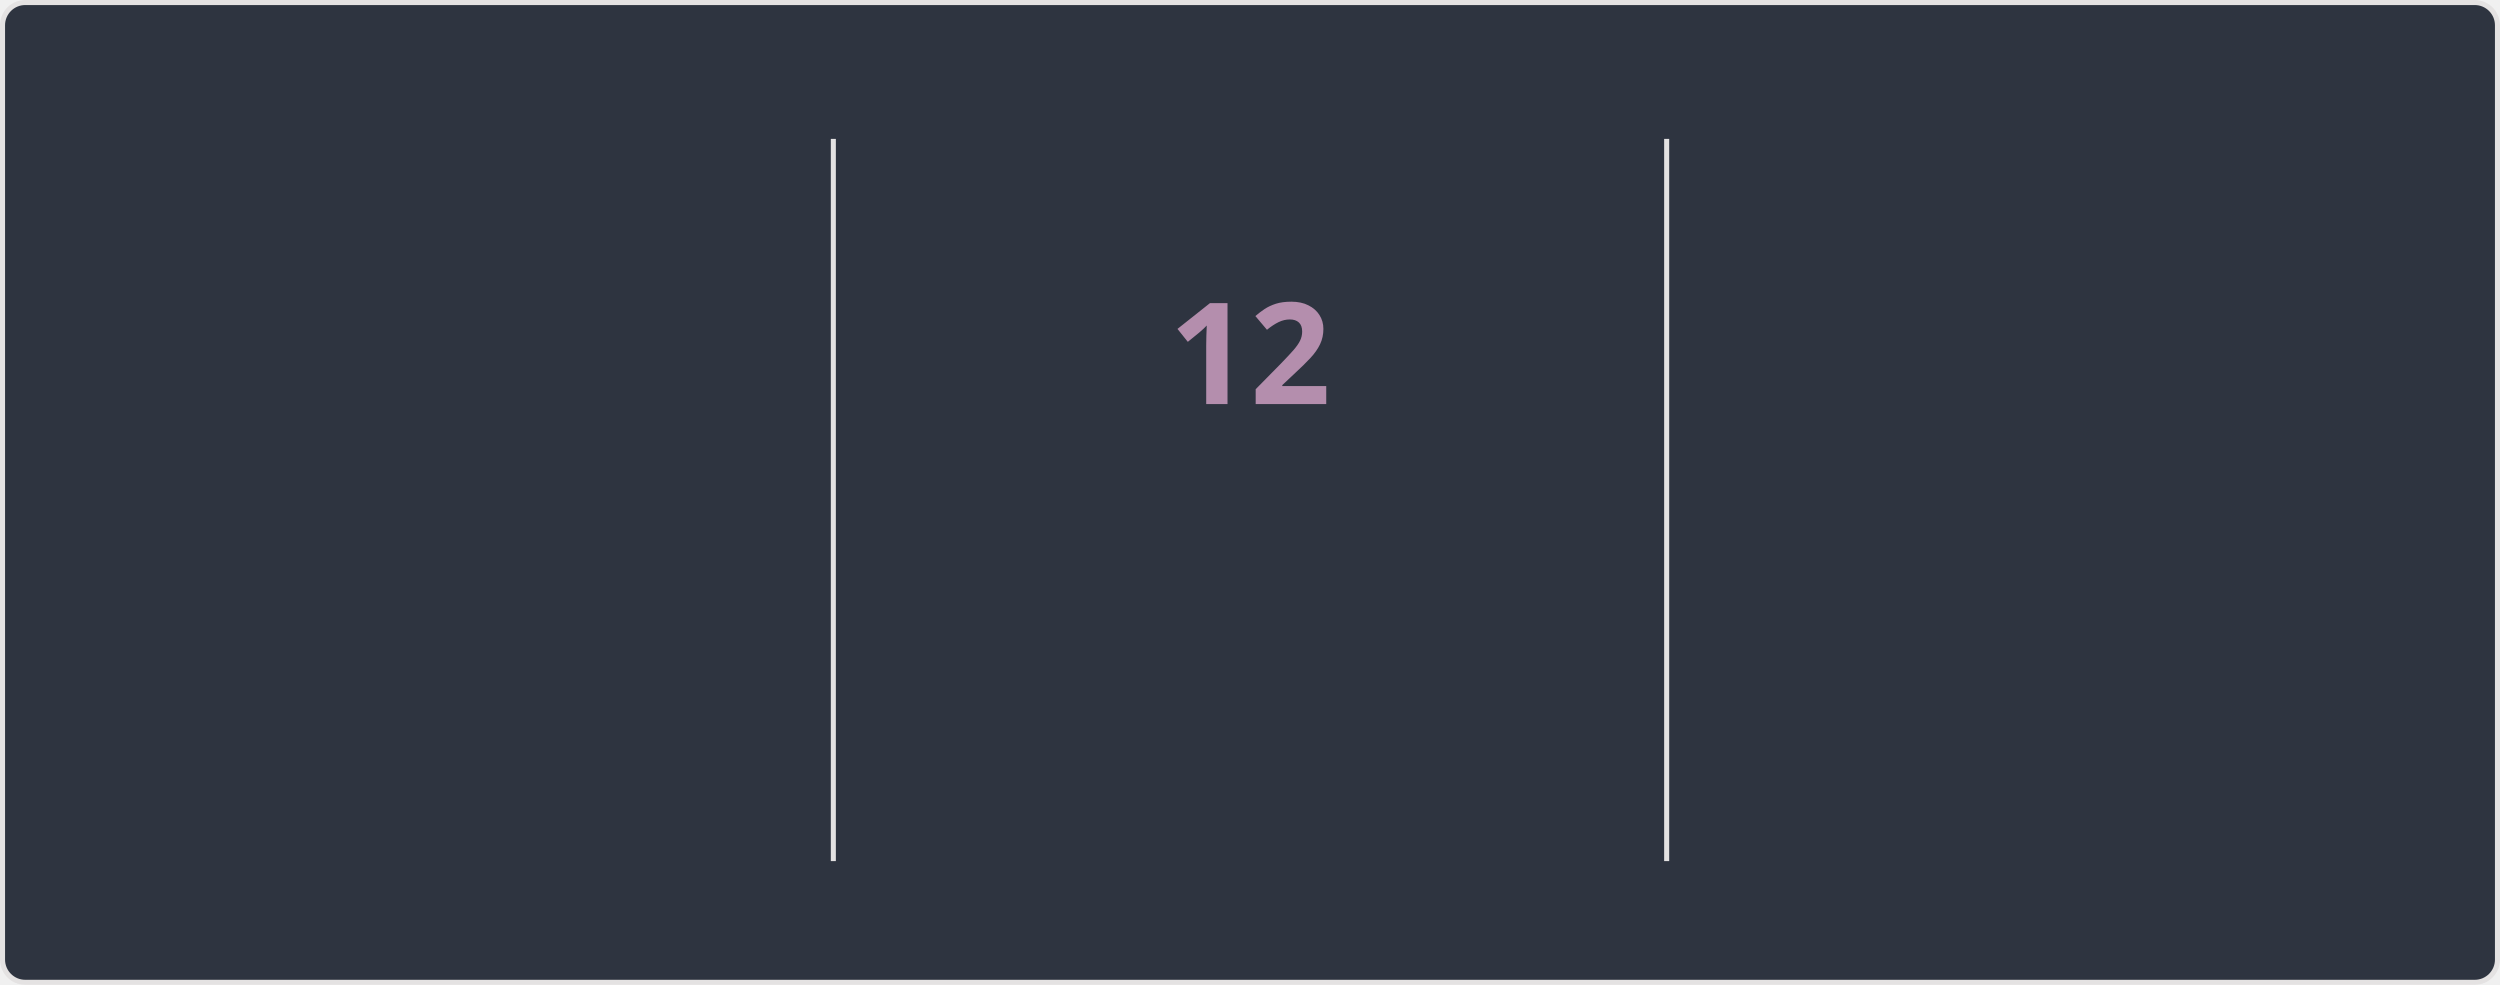
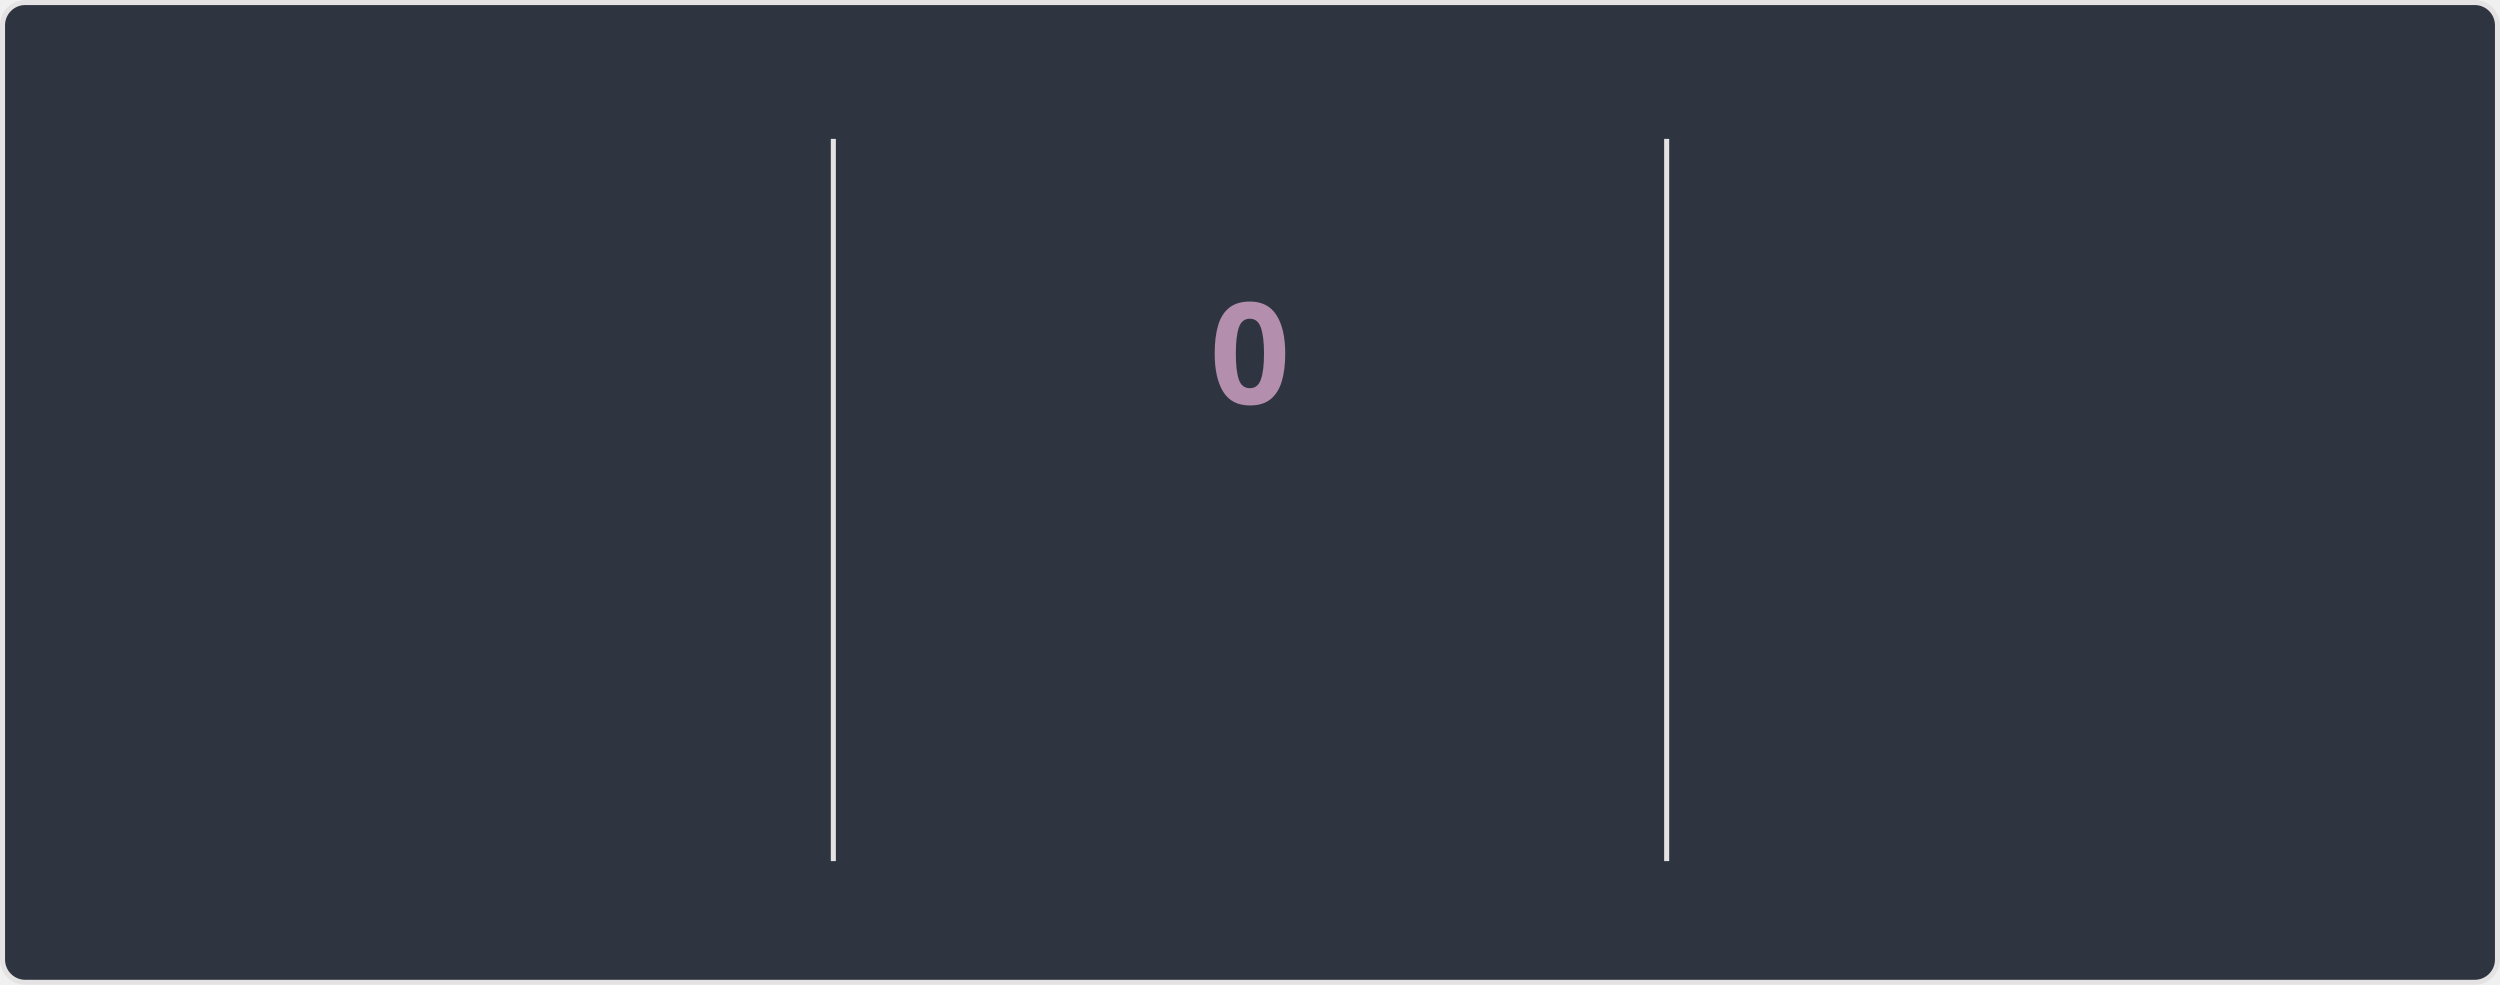
<svg xmlns="http://www.w3.org/2000/svg" style="isolation: isolate" viewBox="0 0 495 195" width="495px" height="195px" direction="ltr">
  <style>
    @keyframes currstreak {
      0% { font-size: 3px; opacity: 0.2; }
      80% { font-size: 34px; opacity: 1; }
      100% { font-size: 28px; opacity: 1; }
    }
    @keyframes fadein {
      0% { opacity: 0; }
      100% { opacity: 1; }
    }
    .big-number {
      font-family: "Segoe UI", Ubuntu, sans-serif;
      font-weight: 700;
      font-size: 28px;
      fill: #81a1c1;
    }
    .label {
      font-family: "Segoe UI", Ubuntu, sans-serif;
      font-weight: 400;
      font-size: 14px;
      fill: #81a1c1;
    }
    .range-text {
      font-family: "Segoe UI", Ubuntu, sans-serif;
      font-weight: 400;
      font-size: 12px;
      fill: #a3be8c;
    }
    .current-streak-num {
      font-family: "Segoe UI", Ubuntu, sans-serif;
      font-weight: 700;
      font-size: 28px;
      fill: #b48ead;
    }</style>
  <defs>
    <clipPath id="outer_rectangle">
      <rect width="495" height="195" rx="4.5" />
    </clipPath>
    <mask id="mask_out_ring_behind_fire">
      <rect width="495" height="195" fill="white" />
      <ellipse id="mask-ellipse" cx="247.5" cy="32" rx="13" ry="18" fill="black" />
    </mask>
  </defs>
  <g clip-path="url(#outer_rectangle)">
    <g style="isolation: isolate">
      <rect fill="#2e3440" rx="4.5" x="0.5" y="0.5" width="494" height="194" stroke="#e4e2e2" />
    </g>
    <g style="isolation: isolate">
      <line x1="165" y1="28" x2="165" y2="170" vector-effect="non-scaling-stroke" stroke-width="1" stroke="#e4e2e2" stroke-linejoin="miter" stroke-linecap="square" stroke-miterlimit="3" />
      <line x1="330" y1="28" x2="330" y2="170" vector-effect="non-scaling-stroke" stroke-width="1" stroke="#e4e2e2" stroke-linejoin="miter" stroke-linecap="square" stroke-miterlimit="3" />
    </g>
    <g style="isolation: isolate">
      <g transform="translate(82.5, 48)">
        <text x="0" y="32" stroke-width="0" text-anchor="middle" class="big-number" style="opacity: 0; animation: fadein 0.5s linear forwards 0.6s">
            3.8K
          </text>
      </g>
      <g transform="translate(82.5, 84)">
        <text x="0" y="32" stroke-width="0" text-anchor="middle" class="label" style="opacity: 0; animation: fadein 0.5s linear forwards 0.7s">
            Total Contributions
          </text>
      </g>
      <g transform="translate(82.5, 114)">
        <text x="0" y="32" stroke-width="0" text-anchor="middle" class="range-text" style="opacity: 0; animation: fadein 0.5s linear forwards 0.8s">
            Sep 28 - Present
          </text>
      </g>
    </g>
    <g style="isolation: isolate">
      <g mask="url(#mask_out_ring_behind_fire)">
        <circle cx="247.5" cy="71" r="40" fill="none" stroke="#81a1c1" stroke-width="5" style="opacity: 0; animation: fadein 0.5s linear forwards 0.4s" />
      </g>
      <g transform="translate(247.5, 19.5)" stroke-opacity="0" style="opacity: 0; animation: fadein 0.5s linear forwards 0.6s">
        <path d="M -12 -0.5 L 15 -0.5 L 15 23.5 L -12 23.5 L -12 -0.5 Z" fill="none" />
        <path d="M 1.5 0.67 C 1.5 0.67 2.24 3.32 2.24 5.47 C 2.24 7.53 0.89 9.2 -1.17 9.2 C -3.23 9.2 -4.79 7.53 -4.79 5.47 L -4.76 5.11 C -6.78 7.51 -8 10.62 -8 13.99 C -8 18.41 -4.42 22 0 22 C 4.42 22 8 18.41 8 13.99 C 8 8.6 5.41 3.79 1.5 0.67 Z M -0.29 19 C -2.07 19 -3.51 17.6 -3.51 15.86 C -3.51 14.24 -2.46 13.1 -0.7 12.74 C 1.07 12.38 2.9 11.53 3.92 10.16 C 4.31 11.45 4.51 12.81 4.51 14.2 C 4.51 16.85 2.36 19 -0.29 19 Z" fill="#81a1c1" stroke-opacity="0" />
      </g>
      <g transform="translate(247.5, 48)">
        <text x="0" y="32" stroke-width="0" text-anchor="middle" class="current-streak-num" style="animation: currstreak 0.6s linear forwards">
-             12
+             0
          </text>
      </g>
      <g transform="translate(247.5, 108)">
        <text x="0" y="32" stroke-width="0" text-anchor="middle" class="label" style="opacity: 0; animation: fadein 0.5s linear forwards 0.9s">
            Current Streak
          </text>
      </g>
      <g transform="translate(247.5, 145)">
        <text x="0" y="21" stroke-width="0" text-anchor="middle" class="range-text" style="opacity: 0; animation: fadein 0.5s linear forwards 0.9s">
-             Sep 16 - Sep 27
+             0 days
          </text>
      </g>
    </g>
    <g style="isolation: isolate">
      <g transform="translate(412.5, 48)">
        <text x="0" y="32" stroke-width="0" text-anchor="middle" class="big-number" style="opacity: 0; animation: fadein 0.5s linear forwards 1.2s">
            35
          </text>
      </g>
      <g transform="translate(412.5, 84)">
        <text x="0" y="32" stroke-width="0" text-anchor="middle" class="label" style="opacity: 0; animation: fadein 0.5s linear forwards 1.3s">
            Longest Streak
          </text>
      </g>
      <g transform="translate(412.5, 114)">
        <text x="0" y="32" stroke-width="0" text-anchor="middle" class="range-text" style="opacity: 0; animation: fadein 0.5s linear forwards 1.4s">
            Jul 19 - Aug 22
          </text>
      </g>
    </g>
  </g>
</svg>
